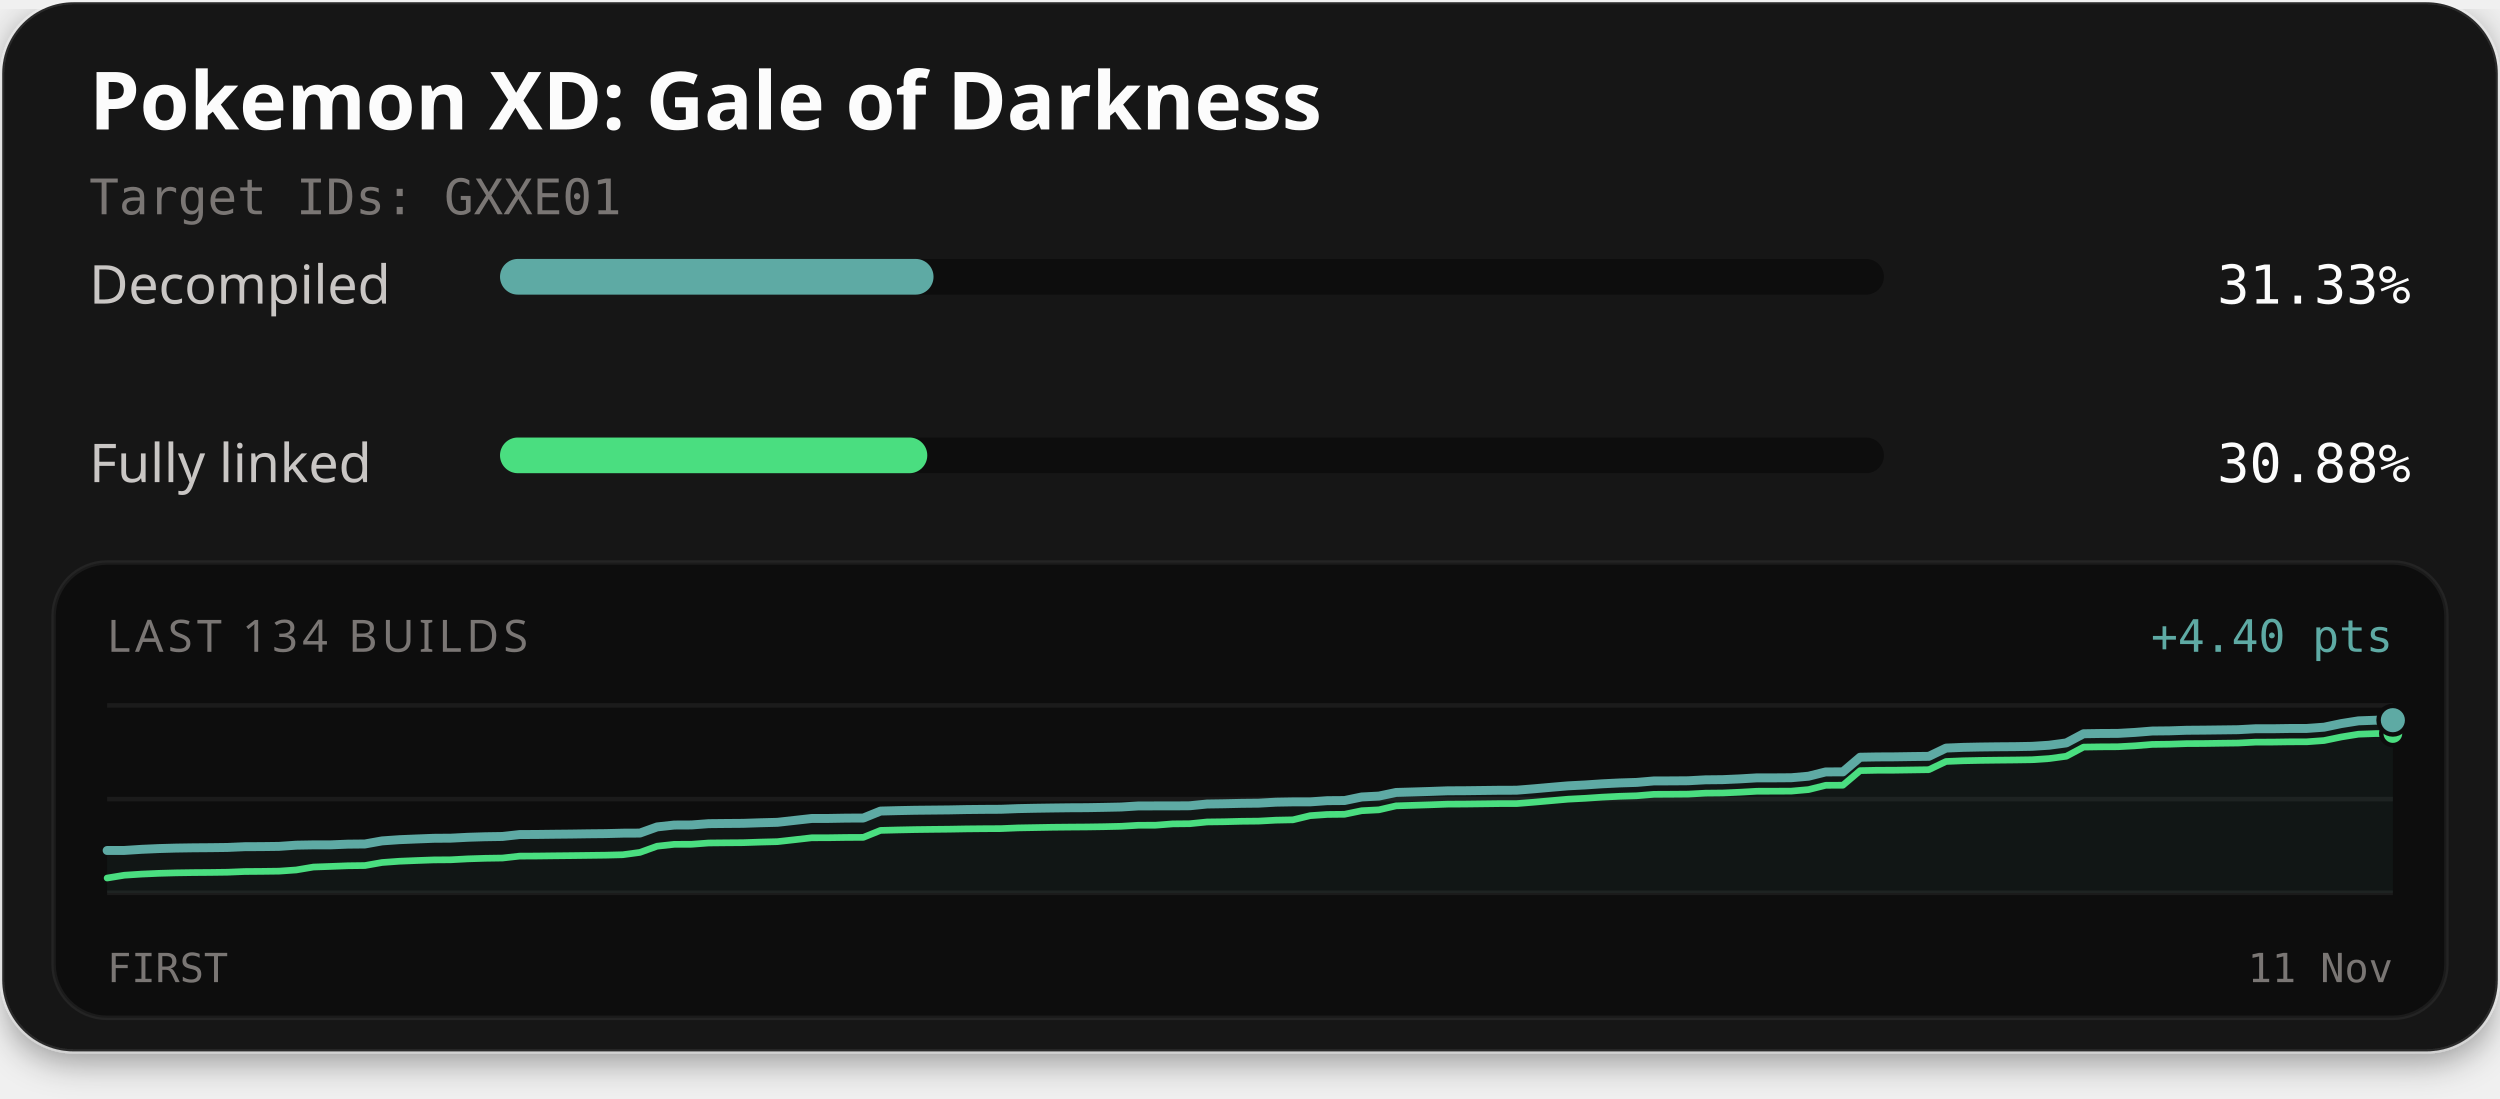
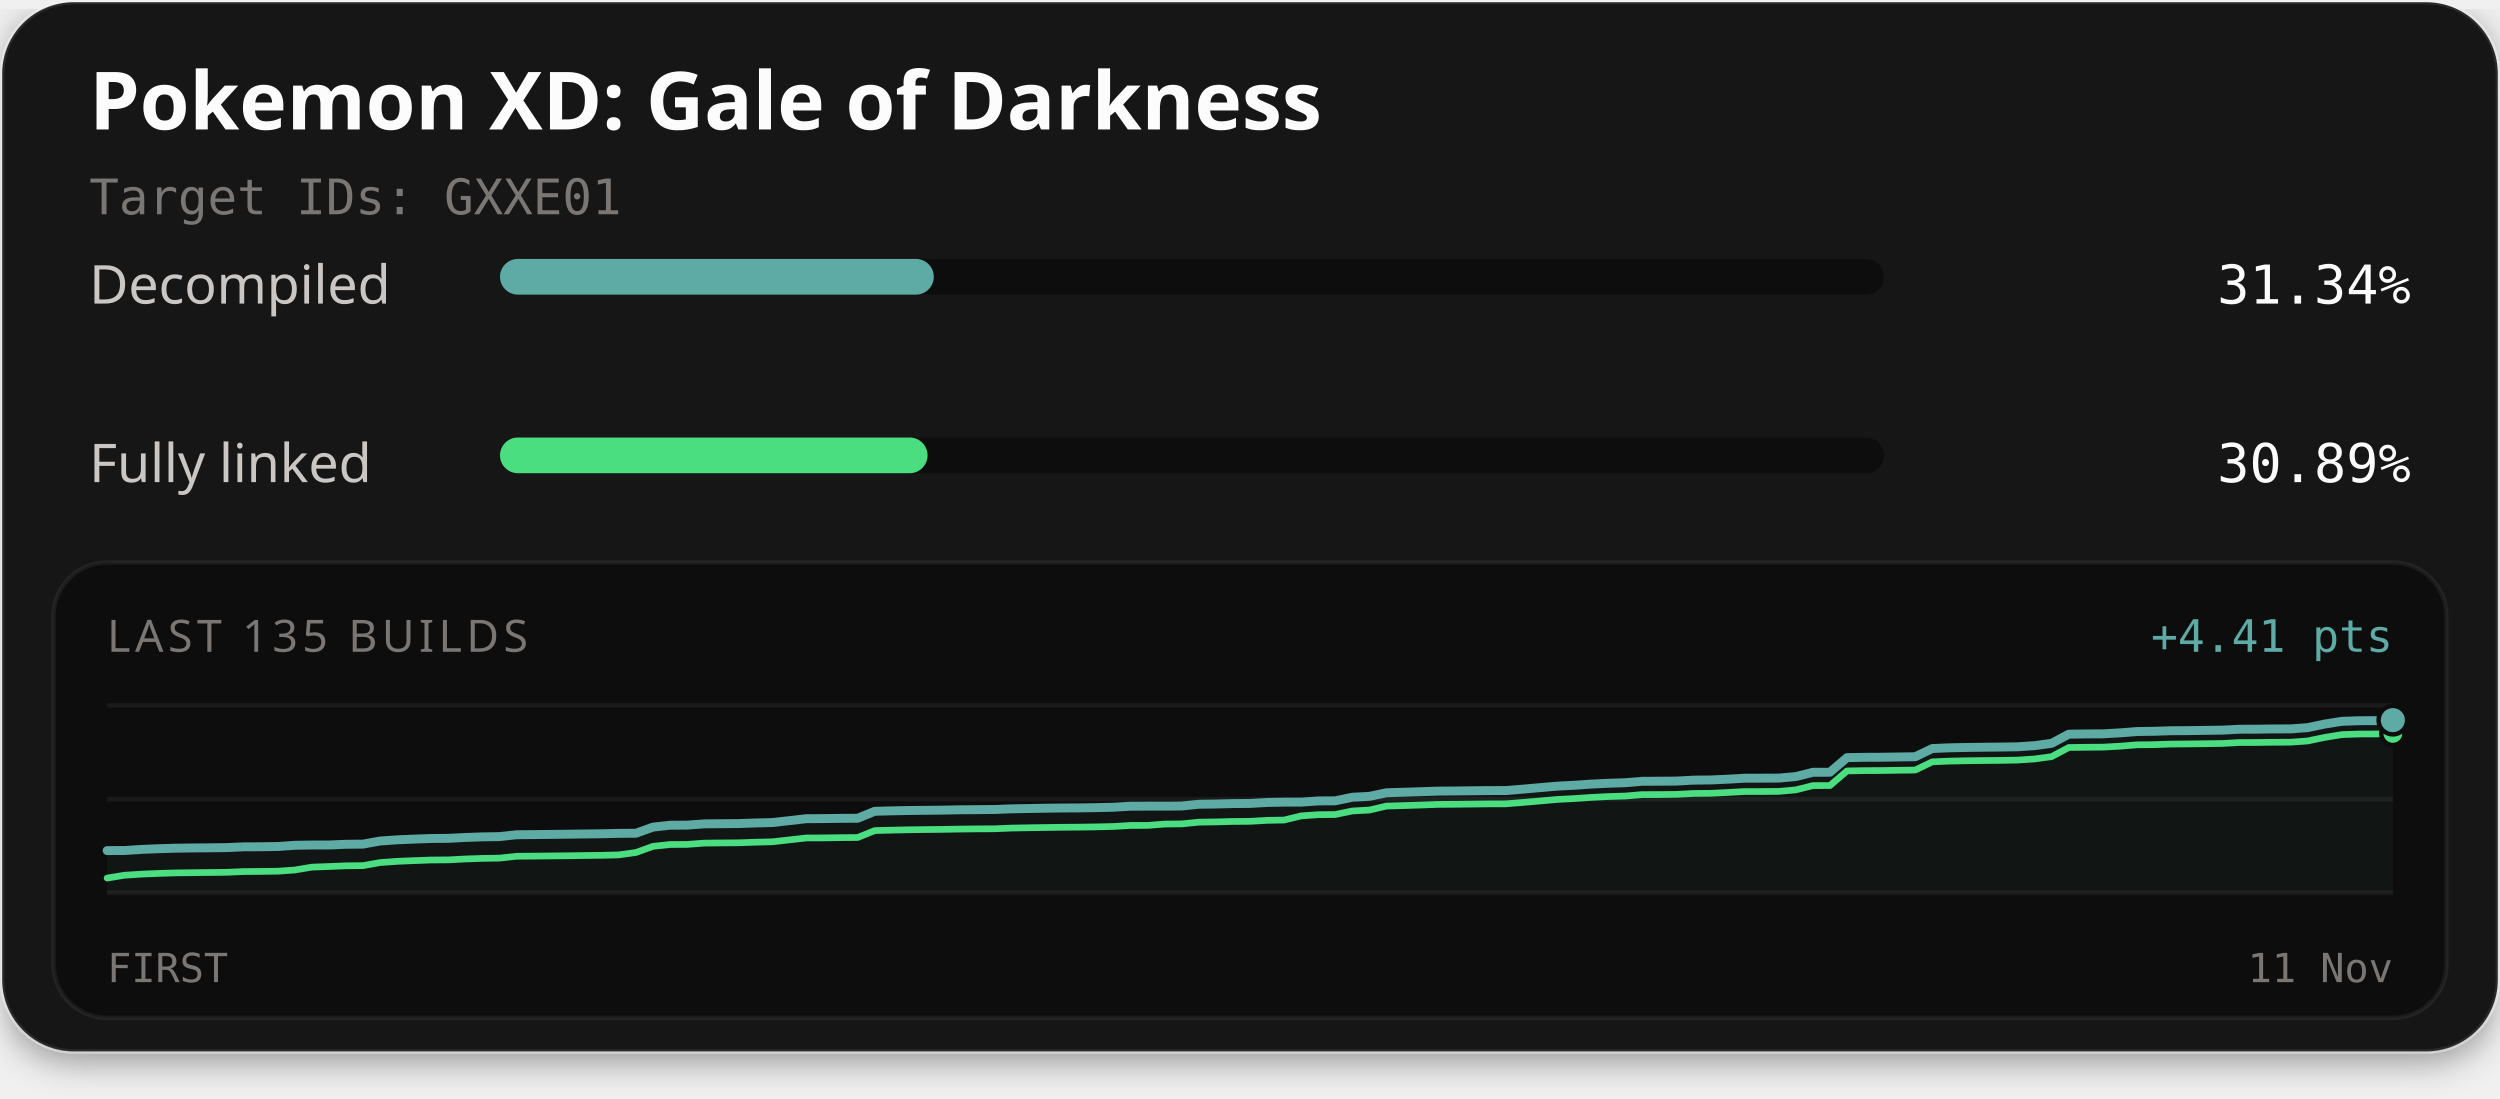
<svg xmlns="http://www.w3.org/2000/svg" width="560" height="246" viewBox="0 0 560 246" role="img" aria-labelledby="title description">
  <defs>
    <filter id="card-shadow" x="-10%" y="-10%" width="120%" height="130%">
      <feDropShadow dx="0" dy="2" stdDeviation="4" flood-color="#000000" flood-opacity="0.4" />
    </filter>
  </defs>
  <rect x="0.5" y="0.5" width="559" height="235" rx="16" fill="#141414" stroke="#ffffff" stroke-opacity="0.1" stroke-width="1" filter="url(#card-shadow)" />
  <text x="20" y="29" fill="#fcfcfc" font-family="'Red Hat Text', system-ui, sans-serif" font-size="18" font-weight="700">Pokemon XD: Gale of Darkness</text>
  <text x="20" y="48" fill="#7a7674" font-family="'Martian Mono', monospace" font-size="11">Target IDs: GXXE01</text>
  <text x="20" y="68" fill="#c9c6c4" font-family="'Red Hat Text', system-ui, sans-serif" font-size="12">Decompiled</text>
  <rect x="112" y="58" width="310" height="8" rx="4" fill="#0d0d0d" />
-   <rect x="112" y="58" width="97.11" height="8" rx="4" fill="#5eaaa4" />
-   <text x="540" y="68" text-anchor="end" fill="#fcfcfc" font-family="'Martian Mono', monospace" font-size="12">31.33%</text>
+   <rect x="112" y="58" width="97.17" height="8" rx="4" fill="#5eaaa4" />
+   <text x="540" y="68" text-anchor="end" fill="#fcfcfc" font-family="'Martian Mono', monospace" font-size="12">31.34%</text>
  <text x="20" y="108" fill="#c9c6c4" font-family="'Red Hat Text', system-ui, sans-serif" font-size="12">Fully linked</text>
  <rect x="112" y="98" width="310" height="8" rx="4" fill="#0d0d0d" />
-   <rect x="112" y="98" width="95.71" height="8" rx="4" fill="#4ade80" />
-   <text x="540" y="108" text-anchor="end" fill="#fcfcfc" font-family="'Martian Mono', monospace" font-size="12">30.88%</text>
+   <rect x="112" y="98" width="95.77" height="8" rx="4" fill="#4ade80" />
+   <text x="540" y="108" text-anchor="end" fill="#fcfcfc" font-family="'Martian Mono', monospace" font-size="12">30.89%</text>
  <rect x="12" y="126" width="536" height="102" rx="12" fill="#0d0d0d" stroke="#ffffff" stroke-opacity="0.06" stroke-width="1" />
-   <text x="24" y="146" fill="#7a7674" font-family="'Red Hat Text', system-ui, sans-serif" font-size="10" letter-spacing="1">LAST 134 BUILDS</text>
-   <text x="536" y="146" text-anchor="end" fill="#5eaaa4" font-family="'Martian Mono', monospace" font-size="10">+4.40 pts</text>
+   <text x="24" y="146" fill="#7a7674" font-family="'Red Hat Text', system-ui, sans-serif" font-size="10" letter-spacing="1">LAST 135 BUILDS</text>
+   <text x="536" y="146" text-anchor="end" fill="#5eaaa4" font-family="'Martian Mono', monospace" font-size="10">+4.41 pts</text>
  <line x1="24" y1="158" x2="536" y2="158" stroke="#ffffff" stroke-opacity="0.06" stroke-width="1" />
  <line x1="24" y1="179.0" x2="536" y2="179.0" stroke="#ffffff" stroke-opacity="0.06" stroke-width="1" />
  <line x1="24" y1="200" x2="536" y2="200" stroke="#ffffff" stroke-opacity="0.06" stroke-width="1" />
-   <path d="M24.00,190.51 L27.85,190.50 L31.70,190.25 L35.55,190.08 L39.40,189.97 L43.25,189.91 L47.10,189.88 L50.95,189.83 L54.80,189.66 L58.65,189.64 L62.50,189.59 L66.35,189.32 L70.20,189.25 L74.05,189.25 L77.89,189.09 L81.74,189.05 L85.59,188.36 L89.44,188.09 L93.29,187.93 L97.14,187.78 L100.99,187.75 L104.84,187.55 L108.69,187.43 L112.54,187.37 L116.39,186.94 L120.24,186.92 L124.09,186.87 L127.94,186.83 L131.79,186.77 L135.64,186.73 L139.49,186.63 L143.34,186.61 L147.19,185.23 L151.04,184.81 L154.89,184.79 L158.74,184.50 L162.59,184.46 L166.44,184.43 L170.29,184.30 L174.14,184.20 L177.98,183.77 L181.83,183.34 L185.68,183.33 L189.53,183.26 L193.38,183.24 L197.23,181.68 L201.08,181.58 L204.93,181.50 L208.78,181.46 L212.63,181.42 L216.48,181.34 L220.33,181.30 L224.18,181.28 L228.03,181.13 L231.88,181.05 L235.73,180.99 L239.58,180.94 L243.43,180.92 L247.28,180.85 L251.13,180.77 L254.98,180.53 L258.83,180.52 L262.68,180.52 L266.53,180.49 L270.38,180.10 L274.23,180.04 L278.08,179.95 L281.92,179.91 L285.77,179.69 L289.62,179.62 L293.47,179.62 L297.32,179.35 L301.17,179.32 L305.02,178.52 L308.87,178.32 L312.72,177.51 L316.57,177.40 L320.42,177.28 L324.27,177.14 L328.12,177.12 L331.97,177.07 L335.82,177.02 L339.67,177.01 L343.52,176.70 L347.37,176.36 L351.22,176.03 L355.07,175.83 L358.92,175.57 L362.77,175.38 L366.62,175.26 L370.47,174.93 L374.32,174.92 L378.17,174.89 L382.02,174.68 L385.86,174.64 L389.71,174.47 L393.56,174.24 L397.41,174.24 L401.26,174.21 L405.11,173.87 L408.96,172.91 L412.81,172.90 L416.66,169.62 L420.51,169.55 L424.36,169.53 L428.21,169.47 L432.06,169.42 L435.91,167.57 L439.76,167.41 L443.61,167.33 L447.46,167.28 L451.31,167.25 L455.16,167.18 L459.01,166.93 L462.86,166.41 L466.71,164.36 L470.56,164.30 L474.41,164.28 L478.26,164.06 L482.11,163.75 L485.95,163.71 L489.80,163.58 L493.65,163.55 L497.50,163.50 L501.35,163.45 L505.20,163.24 L509.05,163.24 L512.90,163.18 L516.75,163.17 L520.60,162.89 L524.45,162.08 L528.30,161.47 L532.15,161.33 L536.00,161.32 L536.00,200.00 L24.00,200.00 Z" fill="#5eaaa4" fill-opacity="0.06" />
-   <path d="M24.00,196.68 L27.85,196.05 L31.70,195.80 L35.55,195.63 L39.40,195.52 L43.25,195.46 L47.10,195.43 L50.95,195.38 L54.80,195.22 L58.65,195.19 L62.50,195.14 L66.35,194.87 L70.20,194.22 L74.05,194.08 L77.89,193.93 L81.74,193.88 L85.59,193.20 L89.44,192.92 L93.29,192.76 L97.14,192.62 L100.99,192.59 L104.84,192.38 L108.69,192.26 L112.54,192.20 L116.39,191.77 L120.24,191.75 L124.09,191.70 L127.94,191.66 L131.79,191.61 L135.64,191.56 L139.49,191.46 L143.34,190.94 L147.19,189.55 L151.04,189.13 L154.89,189.12 L158.74,188.83 L162.59,188.79 L166.44,188.76 L170.29,188.63 L174.14,188.53 L177.98,188.10 L181.83,187.66 L185.68,187.65 L189.53,187.59 L193.38,187.57 L197.23,186.01 L201.08,185.91 L204.93,185.83 L208.78,185.78 L212.63,185.74 L216.48,185.67 L220.33,185.63 L224.18,185.61 L228.03,185.45 L231.88,185.38 L235.73,185.31 L239.58,185.27 L243.43,185.24 L247.28,185.18 L251.13,185.09 L254.98,184.86 L258.83,184.85 L262.68,184.55 L266.53,184.51 L270.38,184.12 L274.23,184.07 L278.08,183.97 L281.92,183.93 L285.77,183.72 L289.62,183.64 L293.47,182.71 L297.32,182.44 L301.17,182.40 L305.02,181.60 L308.87,181.40 L312.72,180.51 L316.57,180.39 L320.42,180.27 L324.27,180.13 L328.12,180.11 L331.97,180.06 L335.82,180.01 L339.67,180.01 L343.52,179.70 L347.37,179.36 L351.22,179.02 L355.07,178.82 L358.92,178.56 L362.77,178.37 L366.62,178.25 L370.47,177.93 L374.32,177.91 L378.17,177.88 L382.02,177.67 L385.86,177.63 L389.71,177.46 L393.56,177.24 L397.41,177.23 L401.26,177.21 L405.11,176.87 L408.96,175.91 L412.81,175.89 L416.66,172.62 L420.51,172.54 L424.36,172.53 L428.21,172.47 L432.06,172.41 L435.91,170.57 L439.76,170.41 L443.61,170.33 L447.46,170.28 L451.31,170.24 L455.16,170.18 L459.01,169.92 L462.86,169.40 L466.71,167.35 L470.56,167.29 L474.41,167.27 L478.26,167.06 L482.11,166.75 L485.95,166.70 L489.80,166.57 L493.65,166.55 L497.50,166.49 L501.35,166.44 L505.20,166.24 L509.05,166.23 L512.90,166.17 L516.75,166.16 L520.60,165.88 L524.45,165.08 L528.30,164.46 L532.15,164.32 L536.00,164.31" fill="none" stroke="#4ade80" stroke-width="1.5" stroke-linejoin="round" stroke-linecap="round" />
-   <path d="M24.00,190.51 L27.85,190.50 L31.70,190.25 L35.55,190.08 L39.40,189.97 L43.25,189.91 L47.10,189.88 L50.95,189.83 L54.80,189.66 L58.65,189.64 L62.50,189.59 L66.35,189.32 L70.20,189.25 L74.05,189.25 L77.89,189.09 L81.74,189.05 L85.59,188.36 L89.44,188.09 L93.29,187.93 L97.14,187.78 L100.99,187.75 L104.84,187.55 L108.69,187.43 L112.54,187.37 L116.39,186.94 L120.24,186.92 L124.09,186.87 L127.94,186.83 L131.79,186.77 L135.64,186.73 L139.49,186.63 L143.34,186.61 L147.19,185.23 L151.04,184.81 L154.89,184.79 L158.74,184.50 L162.59,184.46 L166.44,184.43 L170.29,184.30 L174.14,184.20 L177.98,183.77 L181.83,183.34 L185.68,183.33 L189.53,183.26 L193.38,183.24 L197.23,181.68 L201.08,181.58 L204.93,181.50 L208.78,181.46 L212.63,181.42 L216.48,181.34 L220.33,181.30 L224.18,181.28 L228.03,181.13 L231.88,181.05 L235.73,180.99 L239.58,180.94 L243.43,180.92 L247.28,180.85 L251.13,180.77 L254.98,180.53 L258.83,180.52 L262.68,180.52 L266.53,180.49 L270.38,180.10 L274.23,180.04 L278.08,179.95 L281.92,179.91 L285.77,179.69 L289.62,179.62 L293.47,179.62 L297.32,179.35 L301.17,179.32 L305.02,178.52 L308.87,178.32 L312.72,177.51 L316.57,177.40 L320.42,177.28 L324.27,177.14 L328.12,177.12 L331.97,177.07 L335.82,177.02 L339.67,177.01 L343.52,176.70 L347.37,176.36 L351.22,176.03 L355.07,175.83 L358.92,175.57 L362.77,175.38 L366.62,175.26 L370.47,174.93 L374.32,174.92 L378.17,174.89 L382.02,174.68 L385.86,174.64 L389.71,174.47 L393.56,174.24 L397.41,174.24 L401.26,174.21 L405.11,173.87 L408.96,172.91 L412.81,172.90 L416.66,169.62 L420.51,169.55 L424.36,169.53 L428.21,169.47 L432.06,169.42 L435.91,167.57 L439.76,167.41 L443.61,167.33 L447.46,167.28 L451.31,167.25 L455.16,167.18 L459.01,166.93 L462.86,166.41 L466.71,164.36 L470.56,164.30 L474.41,164.28 L478.26,164.06 L482.11,163.75 L485.95,163.71 L489.80,163.58 L493.65,163.55 L497.50,163.50 L501.35,163.45 L505.20,163.24 L509.05,163.24 L512.90,163.18 L516.75,163.17 L520.60,162.89 L524.45,162.08 L528.30,161.47 L532.15,161.33 L536.00,161.32" fill="none" stroke="#5eaaa4" stroke-width="2" stroke-linejoin="round" stroke-linecap="round" />
-   <circle cx="536.00" cy="164.31" r="2.6" fill="#4ade80" stroke="#0d0d0d" stroke-width="1" />
-   <circle cx="536.00" cy="161.32" r="3.2" fill="#5eaaa4" stroke="#0d0d0d" stroke-width="1" />
+   <path d="M24.00,190.53 L27.82,190.52 L31.64,190.27 L35.46,190.11 L39.28,190.00 L43.10,189.94 L46.93,189.91 L50.75,189.86 L54.57,189.69 L58.39,189.67 L62.21,189.62 L66.03,189.35 L69.85,189.28 L73.67,189.28 L77.49,189.12 L81.31,189.08 L85.13,188.39 L88.96,188.12 L92.78,187.96 L96.60,187.82 L100.42,187.79 L104.24,187.59 L108.06,187.46 L111.88,187.40 L115.70,186.98 L119.52,186.95 L123.34,186.91 L127.16,186.86 L130.99,186.81 L134.81,186.76 L138.63,186.67 L142.45,186.65 L146.27,185.27 L150.09,184.85 L153.91,184.83 L157.73,184.55 L161.55,184.51 L165.37,184.48 L169.19,184.35 L173.01,184.25 L176.84,183.82 L180.66,183.38 L184.48,183.37 L188.30,183.31 L192.12,183.29 L195.94,181.73 L199.76,181.63 L203.58,181.55 L207.40,181.51 L211.22,181.47 L215.04,181.39 L218.87,181.36 L222.69,181.33 L226.51,181.18 L230.33,181.11 L234.15,181.04 L237.97,180.99 L241.79,180.97 L245.61,180.91 L249.43,180.82 L253.25,180.59 L257.07,180.58 L260.90,180.58 L264.72,180.54 L268.54,180.15 L272.36,180.10 L276.18,180.00 L280.00,179.97 L283.82,179.75 L287.64,179.68 L291.46,179.68 L295.28,179.41 L299.10,179.38 L302.93,178.58 L306.75,178.38 L310.57,177.58 L314.39,177.46 L318.21,177.34 L322.03,177.21 L325.85,177.18 L329.67,177.13 L333.49,177.09 L337.31,177.08 L341.13,176.77 L344.96,176.43 L348.78,176.10 L352.60,175.90 L356.42,175.64 L360.24,175.45 L364.06,175.33 L367.88,175.01 L371.70,174.99 L375.52,174.96 L379.34,174.75 L383.16,174.71 L386.99,174.54 L390.81,174.32 L394.63,174.31 L398.45,174.29 L402.27,173.95 L406.09,172.99 L409.91,172.98 L413.73,169.71 L417.55,169.64 L421.37,169.62 L425.19,169.56 L429.01,169.51 L432.84,167.67 L436.66,167.51 L440.48,167.43 L444.30,167.38 L448.12,167.34 L451.94,167.28 L455.76,167.02 L459.58,166.50 L463.40,164.46 L467.22,164.40 L471.04,164.38 L474.87,164.16 L478.69,163.86 L482.51,163.81 L486.33,163.68 L490.15,163.66 L493.97,163.60 L497.79,163.55 L501.61,163.35 L505.43,163.34 L509.25,163.28 L513.07,163.27 L516.90,162.99 L520.72,162.19 L524.54,161.58 L528.36,161.44 L532.18,161.43 L536.00,161.31 L536.00,200.00 L24.00,200.00 Z" fill="#5eaaa4" fill-opacity="0.06" />
+   <path d="M24.00,196.69 L27.82,196.06 L31.64,195.81 L35.46,195.65 L39.28,195.53 L43.10,195.48 L46.93,195.44 L50.75,195.40 L54.57,195.23 L58.39,195.20 L62.21,195.15 L66.03,194.88 L69.85,194.24 L73.67,194.10 L77.49,193.94 L81.31,193.90 L85.13,193.22 L88.96,192.94 L92.78,192.78 L96.60,192.64 L100.42,192.61 L104.24,192.41 L108.06,192.28 L111.88,192.22 L115.70,191.80 L119.52,191.77 L123.34,191.73 L127.16,191.69 L130.99,191.63 L134.81,191.59 L138.63,191.49 L142.45,190.96 L146.27,189.58 L150.09,189.17 L153.91,189.15 L157.73,188.86 L161.55,188.82 L165.37,188.79 L169.19,188.66 L173.01,188.56 L176.84,188.13 L180.66,187.70 L184.48,187.69 L188.30,187.63 L192.12,187.60 L195.94,186.05 L199.76,185.95 L203.58,185.87 L207.40,185.82 L211.22,185.78 L215.04,185.71 L218.87,185.67 L222.69,185.65 L226.51,185.49 L230.33,185.42 L234.15,185.36 L237.97,185.31 L241.79,185.28 L245.61,185.22 L249.43,185.13 L253.25,184.90 L257.07,184.89 L260.90,184.59 L264.72,184.55 L268.54,184.17 L272.36,184.11 L276.18,184.01 L280.00,183.98 L283.82,183.76 L287.64,183.69 L291.46,182.76 L295.28,182.49 L299.10,182.45 L302.93,181.66 L306.75,181.45 L310.57,180.56 L314.39,180.45 L318.21,180.33 L322.03,180.19 L325.85,180.16 L329.67,180.12 L333.49,180.07 L337.31,180.06 L341.13,179.75 L344.96,179.42 L348.78,179.08 L352.60,178.88 L356.42,178.62 L360.24,178.43 L364.06,178.31 L367.88,177.99 L371.70,177.98 L375.52,177.94 L379.34,177.74 L383.16,177.70 L386.99,177.52 L390.81,177.30 L394.63,177.30 L398.45,177.27 L402.27,176.93 L406.09,175.97 L409.91,175.96 L413.73,172.69 L417.55,172.62 L421.37,172.60 L425.19,172.54 L429.01,172.49 L432.84,170.65 L436.66,170.49 L440.48,170.41 L444.30,170.36 L448.12,170.33 L451.94,170.26 L455.76,170.01 L459.58,169.48 L463.40,167.44 L467.22,167.39 L471.04,167.36 L474.87,167.15 L478.69,166.84 L482.51,166.80 L486.33,166.67 L490.15,166.64 L493.97,166.59 L497.79,166.54 L501.61,166.33 L505.43,166.32 L509.25,166.27 L513.07,166.25 L516.90,165.98 L520.72,165.18 L524.54,164.56 L528.36,164.42 L532.18,164.41 L536.00,164.29" fill="none" stroke="#4ade80" stroke-width="1.5" stroke-linejoin="round" stroke-linecap="round" />
+   <path d="M24.00,190.53 L27.82,190.52 L31.64,190.27 L35.46,190.11 L39.28,190.00 L43.10,189.94 L46.93,189.91 L50.75,189.86 L54.57,189.69 L58.39,189.67 L62.21,189.62 L66.03,189.35 L69.85,189.28 L73.67,189.28 L77.49,189.12 L81.31,189.08 L85.13,188.39 L88.96,188.12 L92.78,187.96 L96.60,187.82 L100.42,187.79 L104.24,187.59 L108.06,187.46 L111.88,187.40 L115.70,186.98 L119.52,186.95 L123.34,186.91 L127.16,186.86 L130.99,186.81 L134.81,186.76 L138.63,186.67 L142.45,186.65 L146.27,185.27 L150.09,184.85 L153.91,184.83 L157.73,184.55 L161.55,184.51 L165.37,184.48 L169.19,184.35 L173.01,184.25 L176.84,183.82 L180.66,183.38 L184.48,183.37 L188.30,183.31 L192.12,183.29 L195.94,181.73 L199.76,181.63 L203.58,181.55 L207.40,181.51 L211.22,181.47 L215.04,181.39 L218.87,181.36 L222.69,181.33 L226.51,181.18 L230.33,181.11 L234.15,181.04 L237.97,180.99 L241.79,180.97 L245.61,180.91 L249.43,180.82 L253.25,180.59 L257.07,180.58 L260.90,180.58 L264.72,180.54 L268.54,180.15 L272.36,180.10 L276.18,180.00 L280.00,179.97 L283.82,179.75 L287.64,179.68 L291.46,179.68 L295.28,179.41 L299.10,179.38 L302.93,178.58 L306.75,178.38 L310.57,177.58 L314.39,177.46 L318.21,177.34 L322.03,177.21 L325.85,177.18 L329.67,177.13 L333.49,177.09 L337.31,177.08 L341.13,176.77 L344.96,176.43 L348.78,176.10 L352.60,175.90 L356.42,175.64 L360.24,175.45 L364.06,175.33 L367.88,175.01 L371.70,174.99 L375.52,174.96 L379.34,174.75 L383.16,174.71 L386.99,174.54 L390.81,174.32 L394.63,174.31 L398.45,174.29 L402.27,173.95 L406.09,172.99 L409.91,172.98 L413.73,169.71 L417.55,169.64 L421.37,169.62 L425.19,169.56 L429.01,169.51 L432.84,167.67 L436.66,167.51 L440.48,167.43 L444.30,167.38 L448.12,167.34 L451.94,167.28 L455.76,167.02 L459.58,166.50 L463.40,164.46 L467.22,164.40 L471.04,164.38 L474.87,164.16 L478.69,163.86 L482.51,163.81 L486.33,163.68 L490.15,163.66 L493.97,163.60 L497.79,163.55 L501.61,163.35 L505.43,163.34 L509.25,163.28 L513.07,163.27 L516.90,162.99 L520.72,162.19 L524.54,161.58 L528.36,161.44 L532.18,161.43 L536.00,161.31" fill="none" stroke="#5eaaa4" stroke-width="2" stroke-linejoin="round" stroke-linecap="round" />
+   <circle cx="536.00" cy="164.29" r="2.6" fill="#4ade80" stroke="#0d0d0d" stroke-width="1" />
+   <circle cx="536.00" cy="161.31" r="3.2" fill="#5eaaa4" stroke="#0d0d0d" stroke-width="1" />
  <text x="24" y="220" fill="#7a7674" font-family="'Martian Mono', monospace" font-size="9">FIRST</text>
  <text x="536" y="220" text-anchor="end" fill="#7a7674" font-family="'Martian Mono', monospace" font-size="9">11 Nov</text>
</svg>
